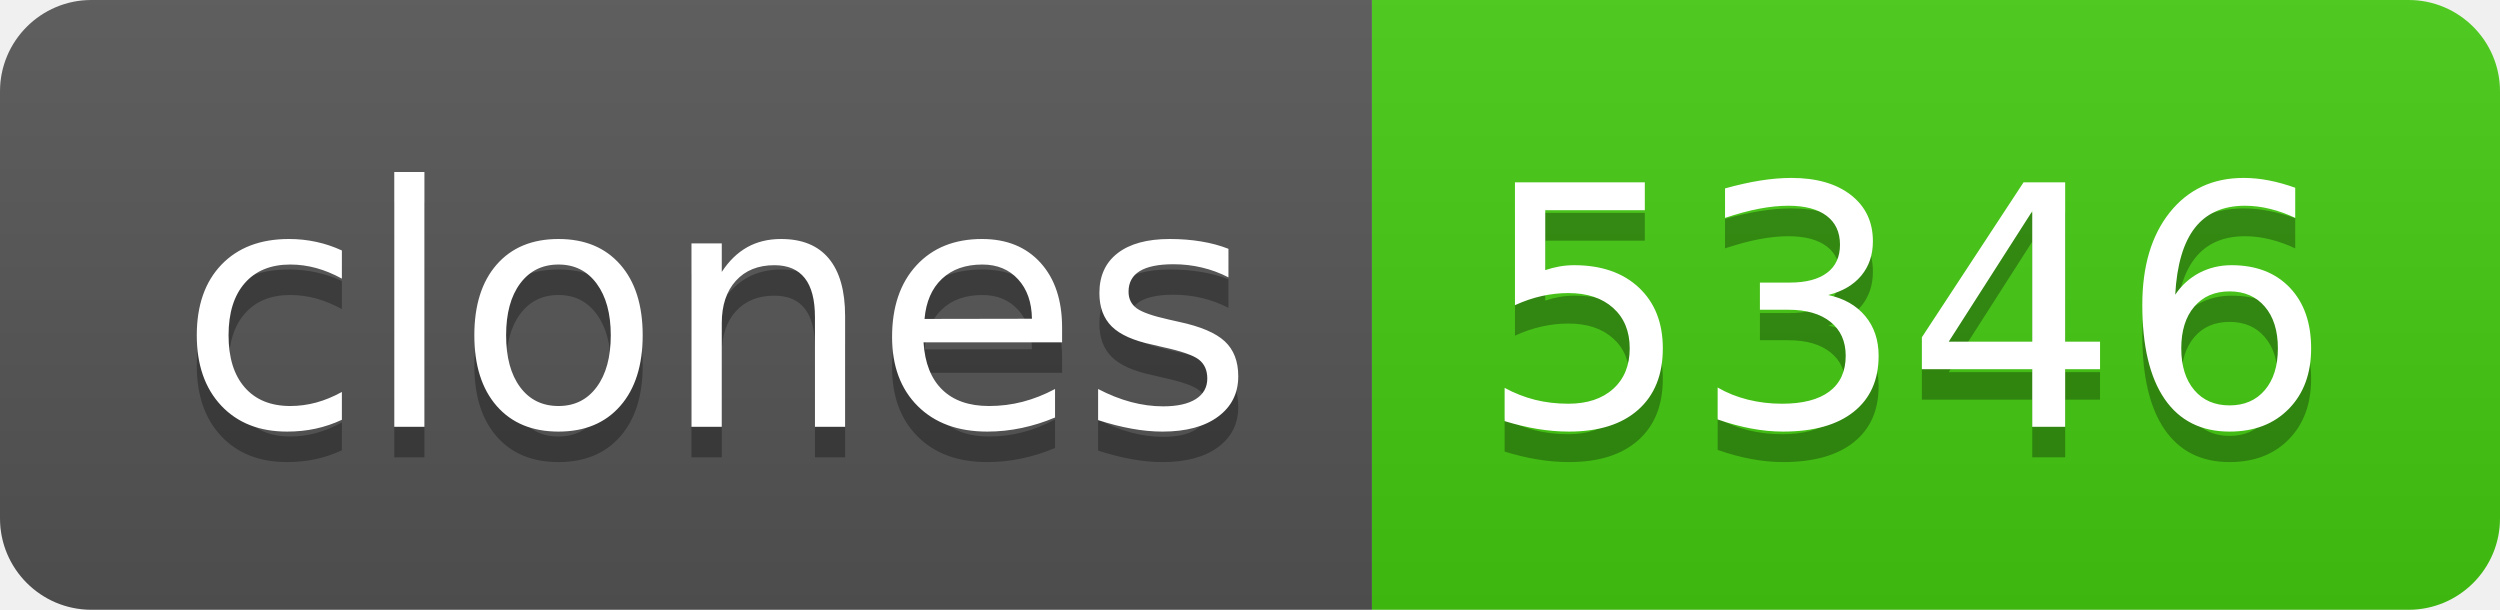
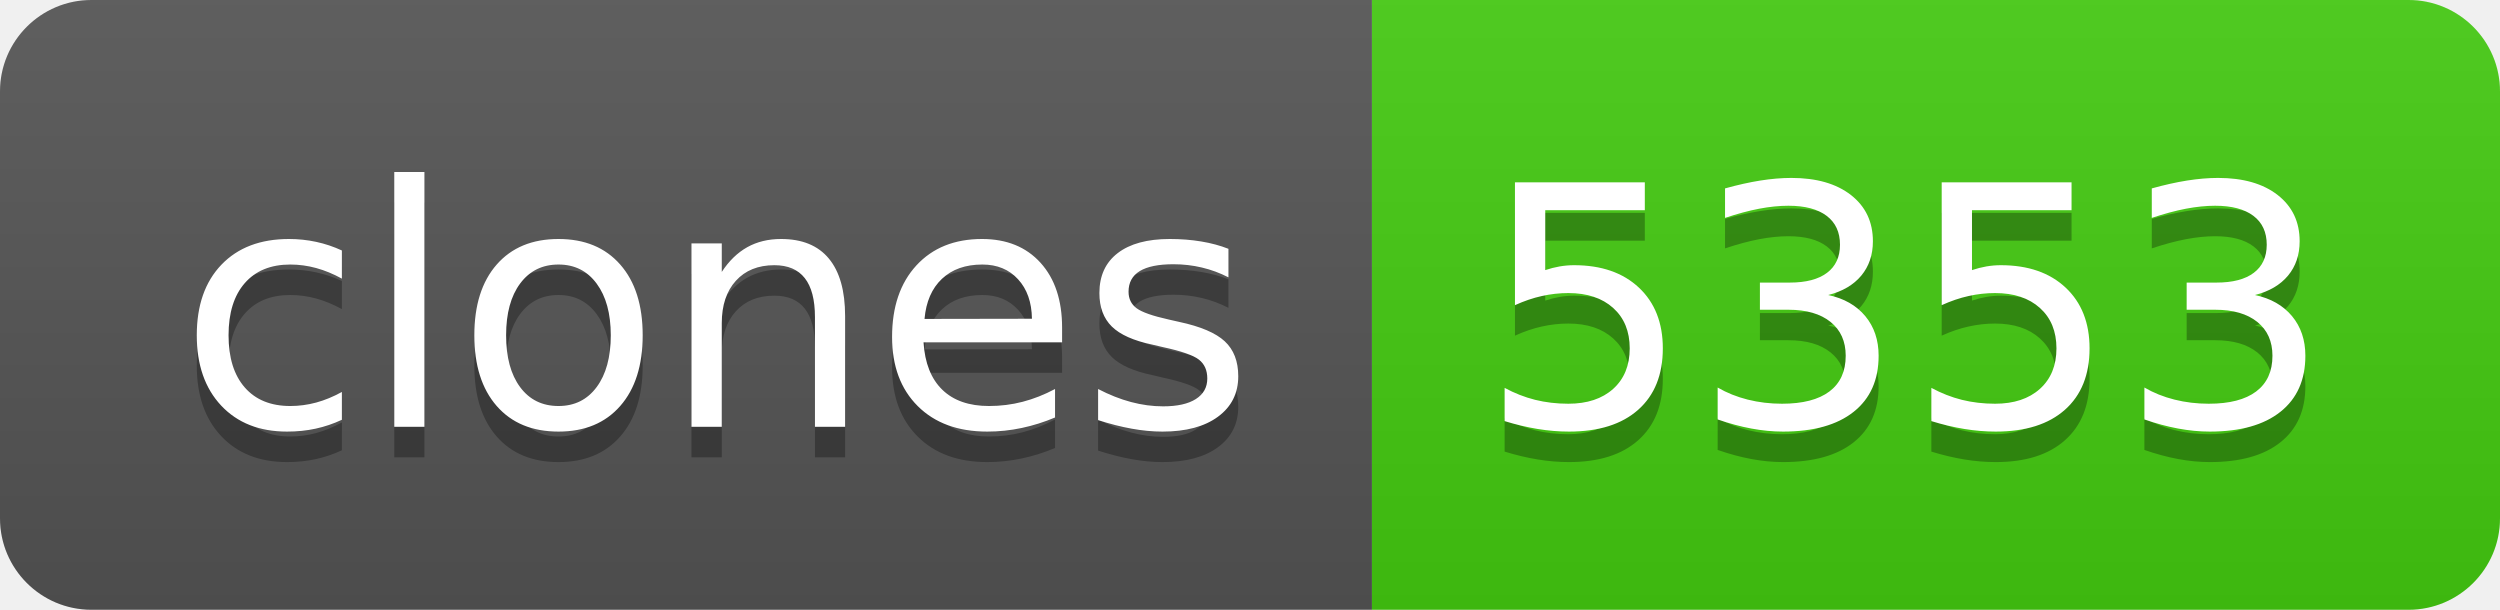
- <svg xmlns="http://www.w3.org/2000/svg" width="82" height="20" role="img" aria-label="clones: 5346">
+ <svg xmlns="http://www.w3.org/2000/svg" width="82" height="20" role="img" aria-label="clones: 5353">
  <linearGradient id="s" x2="0" y2="100%">
    <stop offset="0" stop-color="#bbb" stop-opacity=".1" />
    <stop offset="1" stop-opacity=".1" />
  </linearGradient>
  <clipPath id="r">
    <rect width="82" height="20" rx="3" fill="#fff" />
  </clipPath>
  <g clip-path="url(#r)">
    <rect width="45" height="20" fill="#555" />
    <rect x="45" width="37" height="20" fill="#4c1" />
    <rect width="82" height="20" fill="url(#s)" />
  </g>
  <g fill="#fff" text-anchor="middle" font-family="Verdana,Geneva,DejaVu Sans,sans-serif" text-rendering="geometricPrecision" font-size="110">
    <text aria-hidden="true" x="235" y="150" fill="#010101" fill-opacity=".3" transform="scale(.1)" textLength="350">clones</text>
    <text x="235" y="140" transform="scale(.1)" fill="#fff" textLength="350">clones</text>
-     <text aria-hidden="true" x="625" y="150" fill="#010101" fill-opacity=".3" transform="scale(.1)" textLength="270">5346</text>
-     <text x="625" y="140" transform="scale(.1)" fill="#fff" textLength="270">5346</text>
+     <text aria-hidden="true" x="625" y="150" fill="#010101" fill-opacity=".3" transform="scale(.1)" textLength="270">5353</text>
+     <text x="625" y="140" transform="scale(.1)" fill="#fff" textLength="270">5353</text>
  </g>
</svg>
